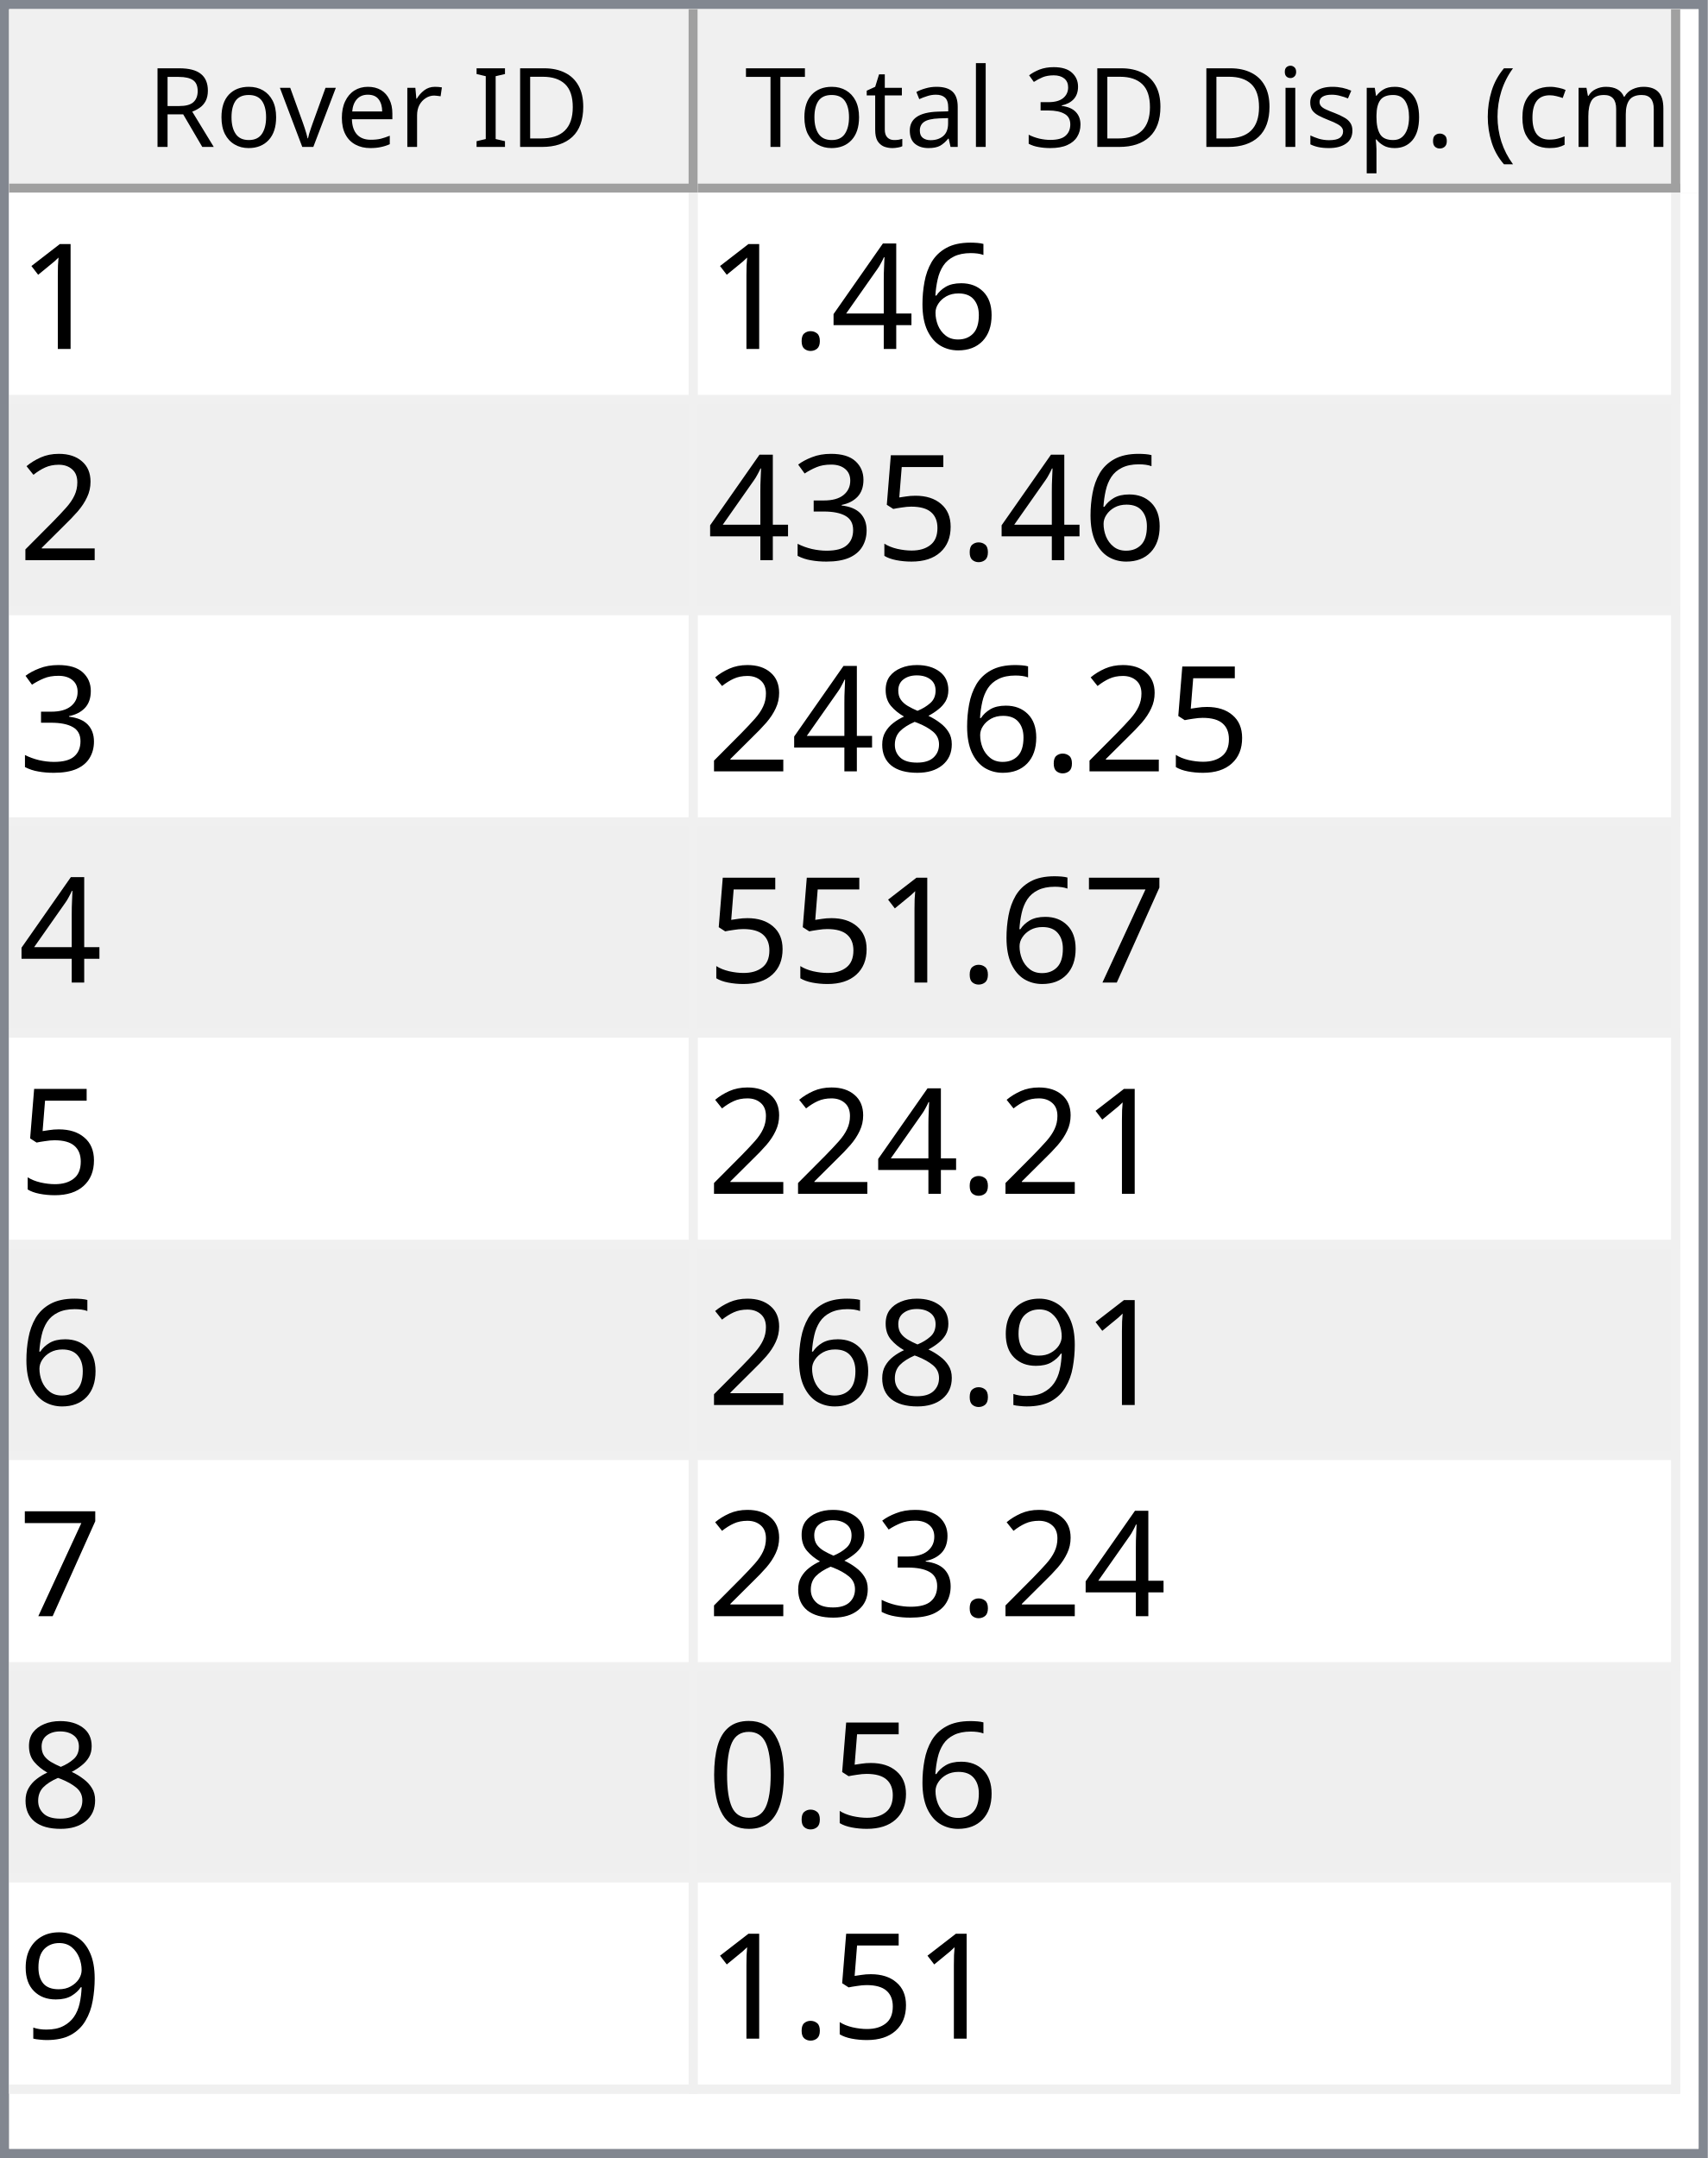
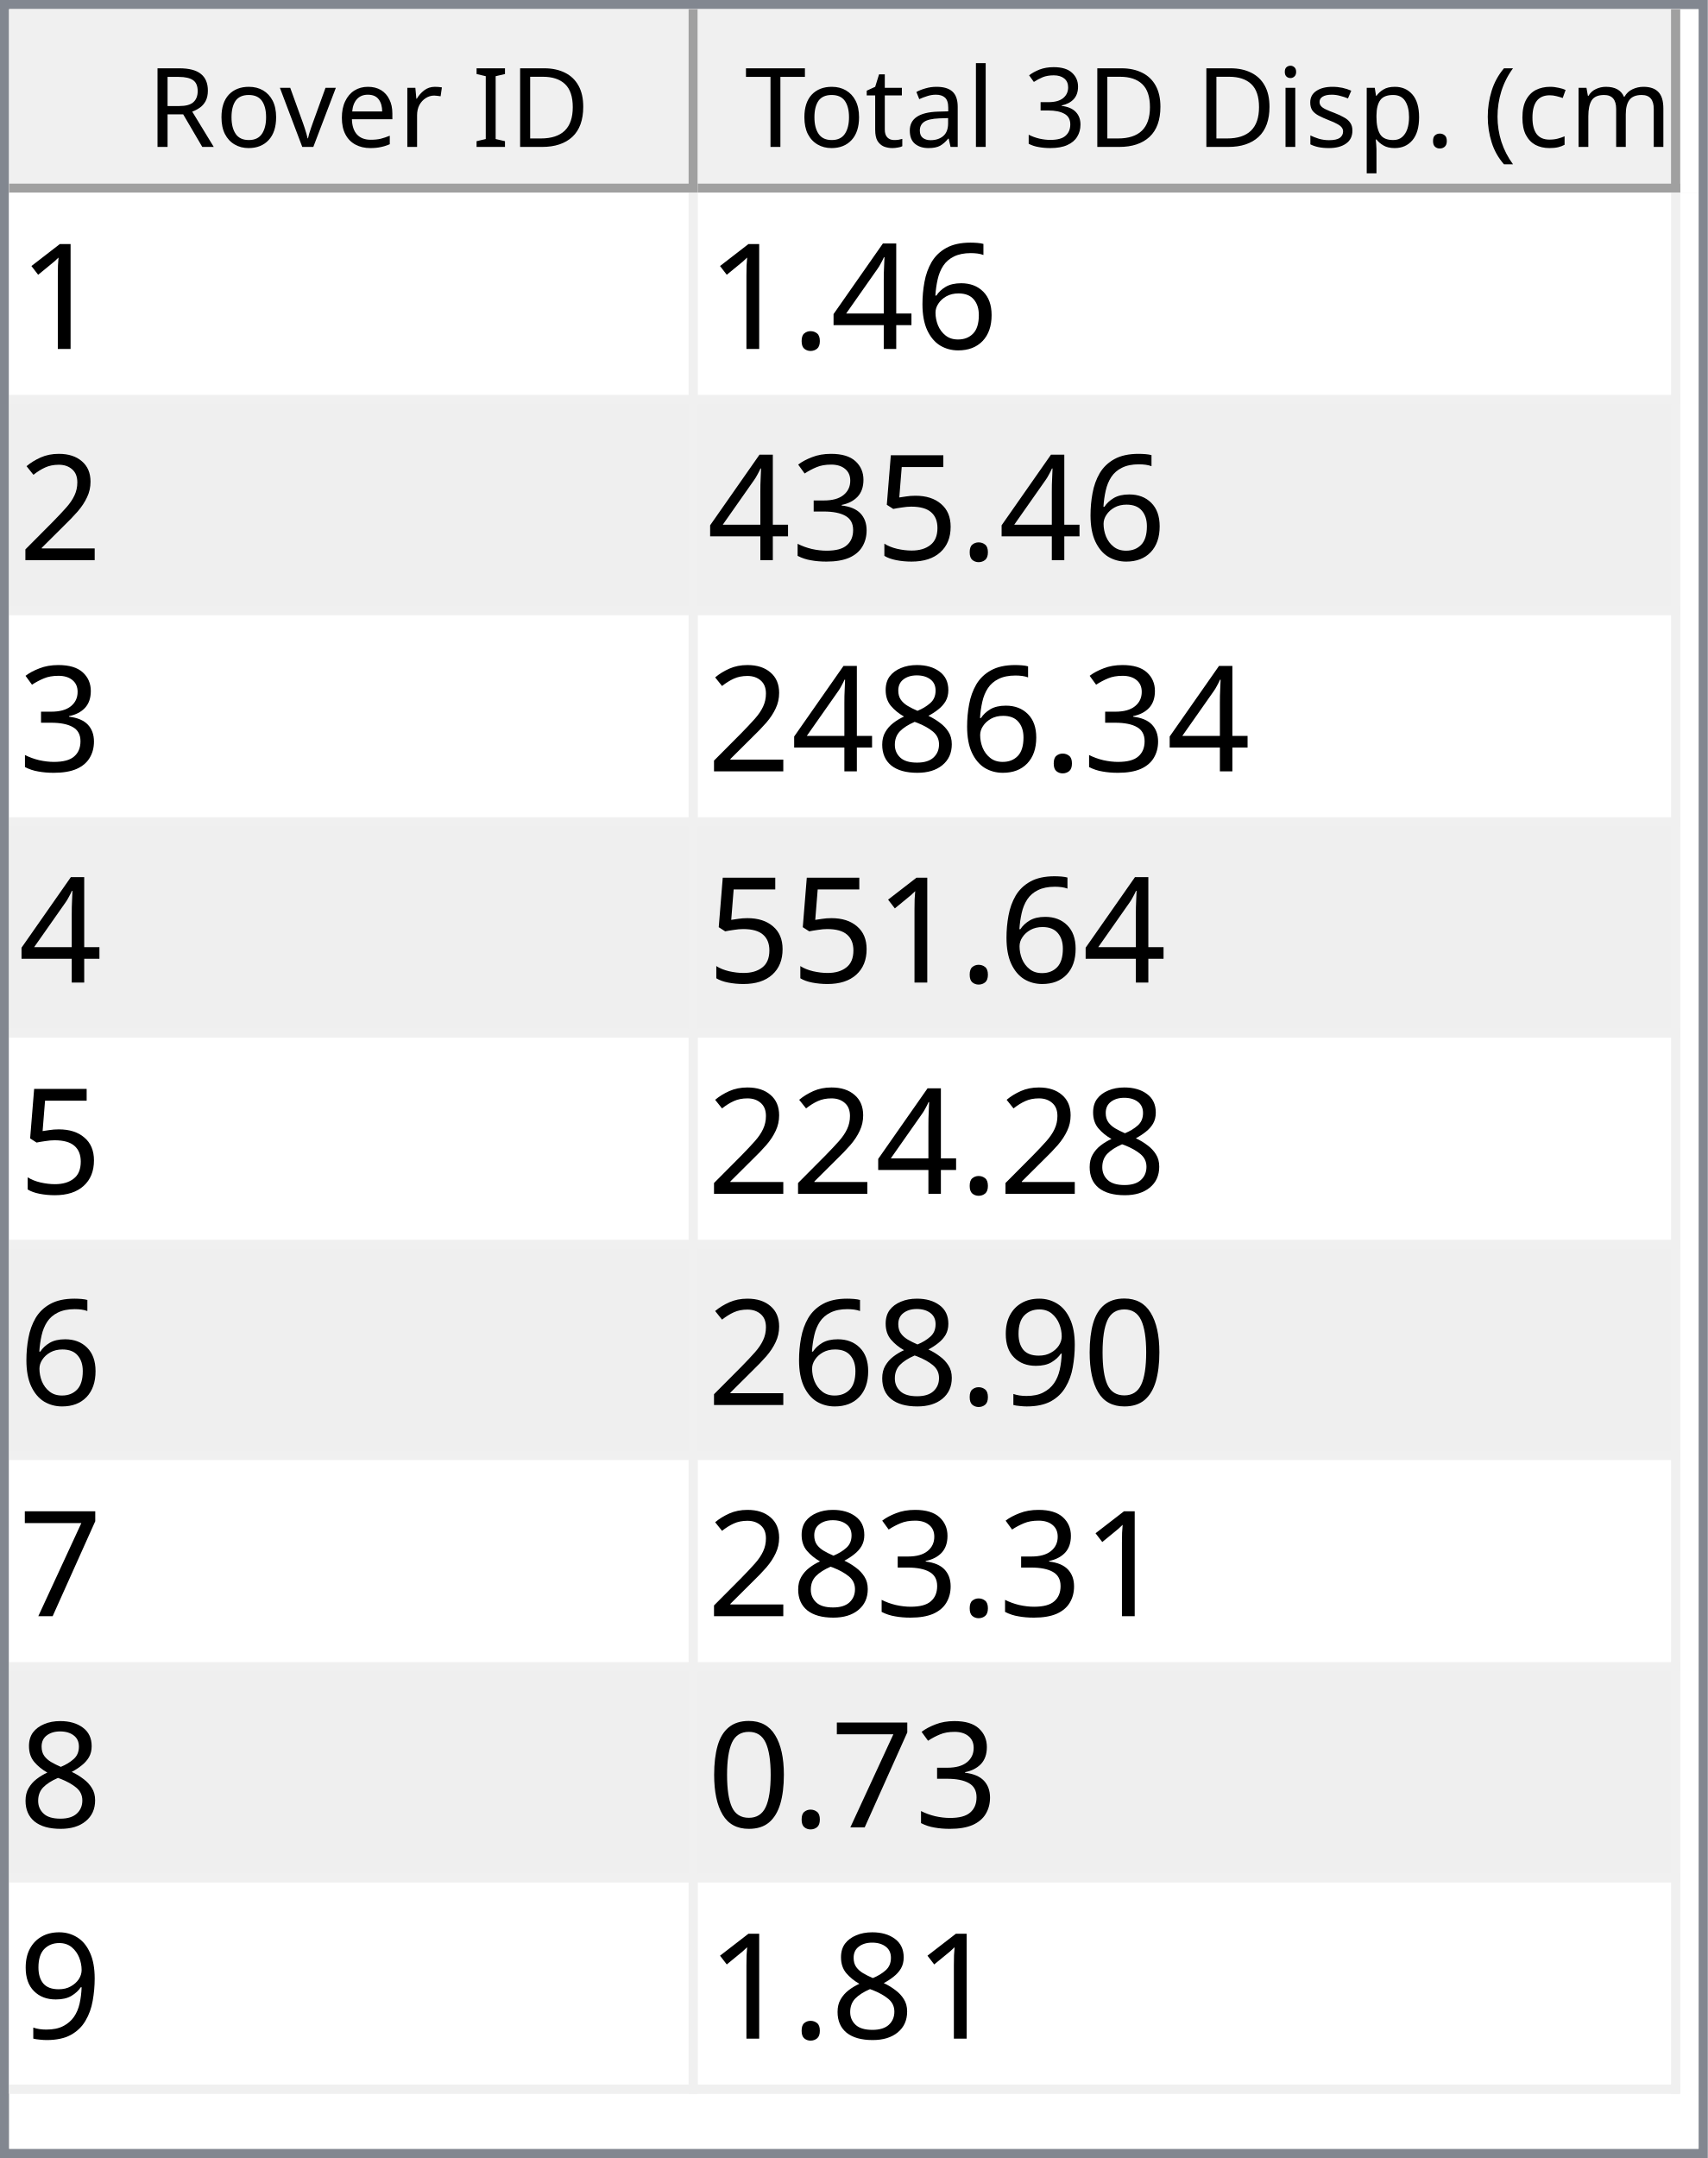
<svg xmlns="http://www.w3.org/2000/svg" style="fill-opacity:1; color-rendering:auto; color-interpolation:auto; text-rendering:auto; stroke:black; stroke-linecap:square; stroke-miterlimit:10; shape-rendering:auto; stroke-opacity:1; fill:black; stroke-dasharray:none; font-weight:normal; stroke-width:1; font-family:'Dialog'; font-style:normal; stroke-linejoin:miter; font-size:12px; stroke-dashoffset:0; image-rendering:auto;" width="186" height="235">
  <defs id="genericDefs" />
  <g>
    <defs id="defs1">
      <clipPath clipPathUnits="userSpaceOnUse" id="clipPath1">
        <path d="M0 0 L186 0 L186 235 L0 235 L0 0 Z" />
      </clipPath>
      <clipPath clipPathUnits="userSpaceOnUse" id="clipPath2">
        <path d="M0 0 L0 235 L186 235 L186 0 Z" />
      </clipPath>
      <clipPath clipPathUnits="userSpaceOnUse" id="clipPath3">
        <path d="M0 0 L0 20 L184 20 L184 0 Z" />
      </clipPath>
      <clipPath clipPathUnits="userSpaceOnUse" id="clipPath4">
        <path d="M0 0 L0 20 L75 20 L75 0 Z" />
      </clipPath>
      <clipPath clipPathUnits="userSpaceOnUse" id="clipPath5">
        <path d="M1 1 L1 19 L74 19 L74 1 Z" />
      </clipPath>
      <clipPath clipPathUnits="userSpaceOnUse" id="clipPath6">
        <path d="M0 0 L0 18 L73 18 L73 0 Z" />
      </clipPath>
      <clipPath clipPathUnits="userSpaceOnUse" id="clipPath7">
        <path d="M-0.5 -0.5 L-0.5 19.5 L74.5 19.5 L74.5 -0.5 Z" />
      </clipPath>
      <clipPath clipPathUnits="userSpaceOnUse" id="clipPath8">
        <path d="M0 0 L0 20 L107 20 L107 0 Z" />
      </clipPath>
      <clipPath clipPathUnits="userSpaceOnUse" id="clipPath9">
        <path d="M1 1 L1 19 L106 19 L106 1 Z" />
      </clipPath>
      <clipPath clipPathUnits="userSpaceOnUse" id="clipPath10">
        <path d="M0 0 L0 18 L105 18 L105 0 Z" />
      </clipPath>
      <clipPath clipPathUnits="userSpaceOnUse" id="clipPath11">
        <path d="M-0.5 -0.5 L-0.5 19.5 L106.5 19.5 L106.5 -0.5 Z" />
      </clipPath>
      <clipPath clipPathUnits="userSpaceOnUse" id="clipPath12">
        <path d="M0 0 L0 213 L184 213 L184 0 Z" />
      </clipPath>
      <clipPath clipPathUnits="userSpaceOnUse" id="clipPath13">
        <path d="M0 0 L0 207 L182 207 L182 0 Z" />
      </clipPath>
      <clipPath clipPathUnits="userSpaceOnUse" id="clipPath14">
        <path d="M-0.5 -0.5 L-0.5 206.5 L181.5 206.5 L181.5 -0.5 Z" />
      </clipPath>
      <clipPath clipPathUnits="userSpaceOnUse" id="clipPath15">
        <path d="M0 0 L0 22 L74 22 L74 0 Z" />
      </clipPath>
      <clipPath clipPathUnits="userSpaceOnUse" id="clipPath16">
        <path d="M0 0 L0 22 L106 22 L106 0 Z" />
      </clipPath>
      <font horiz-adv-x="64.551" id="font1">
        <font-face ascent="107.91" descent="25.098" units-per-em="100" style="font-style:normal; font-family:Segoe UI; font-weight:normal;" />
        <missing-glyph horiz-adv-x="64.551" d="M8.109 0 L8.109 68.266 L56.453 68.266 L56.453 0 L8.109 0 ZM15.328 7.234 L49.219 7.234 L49.219 61.031 L15.328 61.031 L15.328 7.234 Z" />
        <glyph unicode="D" horiz-adv-x="70.117" d="M9.188 0 L9.188 70.016 L28.516 70.016 Q65.531 70.016 65.531 35.891 Q65.531 19.672 55.25 9.836 Q44.969 0 27.734 0 L9.188 0 ZM17.391 62.594 L17.391 7.422 L27.828 7.422 Q41.609 7.422 49.273 14.797 Q56.938 22.172 56.938 35.688 Q56.938 62.594 28.328 62.594 L17.391 62.594 Z" />
        <glyph unicode="I" horiz-adv-x="26.611" d="M17.391 0 L9.188 0 L9.188 70.016 L17.391 70.016 L17.391 0 Z" />
        <glyph unicode=" " horiz-adv-x="27.393" d="" />
        <glyph unicode="r" horiz-adv-x="34.766" d="M34.188 41.891 Q32.078 43.5 28.125 43.5 Q23 43.5 19.555 38.672 Q16.109 33.844 16.109 25.484 L16.109 0 L8.109 0 L8.109 50 L16.109 50 L16.109 39.703 L16.312 39.703 Q18.016 44.969 21.531 47.922 Q25.047 50.875 29.391 50.875 Q32.516 50.875 34.188 50.203 L34.188 41.891 Z" />
        <glyph unicode="e" horiz-adv-x="52.295" d="M48.297 23 L12.984 23 Q13.188 14.656 17.484 10.109 Q21.781 5.562 29.297 5.562 Q37.75 5.562 44.828 11.141 L44.828 3.609 Q38.234 -1.172 27.391 -1.172 Q16.797 -1.172 10.742 5.641 Q4.688 12.453 4.688 24.812 Q4.688 36.469 11.305 43.82 Q17.922 51.172 27.734 51.172 Q37.547 51.172 42.922 44.828 Q48.297 38.484 48.297 27.203 L48.297 23 ZM40.094 29.781 Q40.047 36.719 36.75 40.578 Q33.453 44.438 27.594 44.438 Q21.922 44.438 17.969 40.383 Q14.016 36.328 13.094 29.781 L40.094 29.781 Z" />
        <glyph unicode="v" horiz-adv-x="47.9" d="M47.406 50 L27.484 0 L19.625 0 L0.688 50 L9.469 50 L22.172 13.672 Q23.578 9.672 23.922 6.688 L24.125 6.688 Q24.609 10.453 25.688 13.484 L38.969 50 L47.406 50 Z" />
        <glyph unicode="o" horiz-adv-x="58.594" d="M29 -1.172 Q17.922 -1.172 11.305 5.836 Q4.688 12.844 4.688 24.422 Q4.688 37.016 11.57 44.094 Q18.453 51.172 30.172 51.172 Q41.359 51.172 47.633 44.289 Q53.906 37.406 53.906 25.203 Q53.906 13.234 47.141 6.031 Q40.375 -1.172 29 -1.172 ZM29.594 44.438 Q21.875 44.438 17.383 39.188 Q12.891 33.938 12.891 24.703 Q12.891 15.828 17.43 10.695 Q21.969 5.562 29.594 5.562 Q37.359 5.562 41.531 10.594 Q45.703 15.625 45.703 24.906 Q45.703 34.281 41.531 39.359 Q37.359 44.438 29.594 44.438 Z" />
        <glyph unicode="R" horiz-adv-x="59.814" d="M59.375 0 L49.609 0 L37.891 19.625 Q36.281 22.359 34.766 24.289 Q33.25 26.219 31.664 27.438 Q30.078 28.656 28.25 29.219 Q26.422 29.781 24.125 29.781 L17.391 29.781 L17.391 0 L9.188 0 L9.188 70.016 L30.078 70.016 Q34.672 70.016 38.555 68.867 Q42.438 67.719 45.289 65.375 Q48.141 63.031 49.758 59.547 Q51.375 56.062 51.375 51.375 Q51.375 47.703 50.273 44.656 Q49.172 41.609 47.148 39.211 Q45.125 36.812 42.266 35.133 Q39.406 33.453 35.844 32.516 L35.844 32.328 Q37.594 31.547 38.891 30.547 Q40.188 29.547 41.359 28.18 Q42.531 26.812 43.68 25.078 Q44.828 23.344 46.234 21.047 L59.375 0 ZM17.391 62.594 L17.391 37.203 L28.516 37.203 Q31.594 37.203 34.203 38.133 Q36.812 39.062 38.719 40.797 Q40.625 42.531 41.703 45.047 Q42.781 47.562 42.781 50.688 Q42.781 56.297 39.141 59.445 Q35.5 62.594 28.609 62.594 L17.391 62.594 Z" />
        <glyph unicode=")" horiz-adv-x="30.176" d="M8.297 -15.922 L1.172 -15.922 Q16.406 2.344 16.406 26.812 Q16.406 51.469 1.078 70.016 L8.297 70.016 Q23.531 52.156 23.531 26.703 Q23.531 1.375 8.297 -15.922 Z" />
        <glyph unicode="m" horiz-adv-x="86.133" d="M79.109 0 L71.094 0 L71.094 28.719 Q71.094 37.016 68.531 40.727 Q65.969 44.438 59.906 44.438 Q54.781 44.438 51.195 39.75 Q47.609 35.062 47.609 28.516 L47.609 0 L39.594 0 L39.594 29.688 Q39.594 44.438 28.219 44.438 Q22.953 44.438 19.531 40.016 Q16.109 35.594 16.109 28.516 L16.109 0 L8.109 0 L8.109 50 L16.109 50 L16.109 42.094 L16.312 42.094 Q21.625 51.172 31.844 51.172 Q36.969 51.172 40.773 48.312 Q44.578 45.453 46 40.828 Q51.562 51.172 62.594 51.172 Q79.109 51.172 79.109 30.812 L79.109 0 Z" />
        <glyph unicode="c" horiz-adv-x="46.191" d="M42.188 2.297 Q36.422 -1.172 28.516 -1.172 Q17.828 -1.172 11.258 5.789 Q4.688 12.75 4.688 23.828 Q4.688 36.188 11.766 43.68 Q18.844 51.172 30.672 51.172 Q37.25 51.172 42.281 48.734 L42.281 40.531 Q36.719 44.438 30.375 44.438 Q22.703 44.438 17.797 38.945 Q12.891 33.453 12.891 24.516 Q12.891 15.719 17.508 10.641 Q22.125 5.562 29.891 5.562 Q36.422 5.562 42.188 9.906 L42.188 2.297 Z" />
        <glyph unicode="(" horiz-adv-x="30.176" d="M29.109 -15.922 L21.969 -15.922 Q6.844 1.375 6.844 26.703 Q6.844 52.156 21.969 70.016 L29.203 70.016 Q13.875 51.469 13.875 26.812 Q13.875 2.344 29.109 -15.922 Z" />
        <glyph unicode="." horiz-adv-x="21.68" d="M10.891 -1.078 Q8.641 -1.078 7.055 0.539 Q5.469 2.156 5.469 4.391 Q5.469 6.641 7.055 8.273 Q8.641 9.906 10.891 9.906 Q13.188 9.906 14.797 8.273 Q16.406 6.641 16.406 4.391 Q16.406 2.156 14.797 0.539 Q13.188 -1.078 10.891 -1.078 Z" />
        <glyph unicode="p" horiz-adv-x="58.789" d="M16.312 7.234 L16.109 7.234 L16.109 -23 L8.109 -23 L8.109 50 L16.109 50 L16.109 41.219 L16.312 41.219 Q22.219 51.172 33.594 51.172 Q43.266 51.172 48.688 44.461 Q54.109 37.75 54.109 26.469 Q54.109 13.922 48 6.375 Q41.891 -1.172 31.297 -1.172 Q21.578 -1.172 16.312 7.234 ZM16.109 27.391 L16.109 20.406 Q16.109 14.203 20.141 9.883 Q24.172 5.562 30.375 5.562 Q37.641 5.562 41.773 11.133 Q45.906 16.703 45.906 26.609 Q45.906 34.969 42.047 39.703 Q38.188 44.438 31.594 44.438 Q24.609 44.438 20.359 39.578 Q16.109 34.719 16.109 27.391 Z" />
        <glyph unicode="s" horiz-adv-x="42.432" d="M5.078 1.812 L5.078 10.406 Q11.625 5.562 19.484 5.562 Q30.031 5.562 30.031 12.594 Q30.031 14.594 29.125 15.992 Q28.219 17.391 26.68 18.461 Q25.141 19.531 23.07 20.383 Q21 21.234 18.609 22.172 Q15.281 23.484 12.766 24.828 Q10.25 26.172 8.57 27.859 Q6.891 29.547 6.031 31.695 Q5.172 33.844 5.172 36.719 Q5.172 40.234 6.789 42.945 Q8.406 45.656 11.086 47.484 Q13.766 49.312 17.211 50.242 Q20.656 51.172 24.312 51.172 Q30.812 51.172 35.938 48.922 L35.938 40.828 Q30.422 44.438 23.25 44.438 Q21 44.438 19.195 43.922 Q17.391 43.406 16.094 42.477 Q14.797 41.547 14.086 40.258 Q13.375 38.969 13.375 37.406 Q13.375 35.453 14.086 34.133 Q14.797 32.812 16.164 31.789 Q17.531 30.766 19.484 29.938 Q21.438 29.109 23.922 28.125 Q27.25 26.859 29.883 25.516 Q32.516 24.172 34.375 22.484 Q36.234 20.797 37.234 18.602 Q38.234 16.406 38.234 13.375 Q38.234 9.672 36.602 6.938 Q34.969 4.203 32.234 2.398 Q29.5 0.594 25.93 -0.289 Q22.359 -1.172 18.453 -1.172 Q10.75 -1.172 5.078 1.812 Z" />
        <glyph unicode="i" horiz-adv-x="24.219" d="M12.203 62.703 Q10.062 62.703 8.547 64.164 Q7.031 65.625 7.031 67.875 Q7.031 70.125 8.547 71.609 Q10.062 73.094 12.203 73.094 Q14.406 73.094 15.945 71.609 Q17.484 70.125 17.484 67.875 Q17.484 65.719 15.945 64.211 Q14.406 62.703 12.203 62.703 ZM16.109 0 L8.109 0 L8.109 50 L16.109 50 L16.109 0 Z" />
        <glyph unicode="3" horiz-adv-x="53.906" d="M46.531 19.828 Q46.531 15.094 44.75 11.211 Q42.969 7.328 39.719 4.57 Q36.469 1.812 31.93 0.297 Q27.391 -1.219 21.922 -1.219 Q11.922 -1.219 6 2.594 L6 11.188 Q13.094 5.609 22.219 5.609 Q25.875 5.609 28.828 6.539 Q31.781 7.469 33.906 9.227 Q36.031 10.984 37.18 13.477 Q38.328 15.969 38.328 19.094 Q38.328 32.812 18.797 32.812 L12.984 32.812 L12.984 39.594 L18.5 39.594 Q35.797 39.594 35.797 52.484 Q35.797 64.406 22.609 64.406 Q15.188 64.406 8.688 59.422 L8.688 67.188 Q15.375 71.188 24.609 71.188 Q29 71.188 32.57 69.969 Q36.141 68.75 38.68 66.555 Q41.219 64.359 42.609 61.281 Q44 58.203 44 54.5 Q44 40.672 30.031 36.719 L30.031 36.531 Q33.594 36.141 36.625 34.797 Q39.656 33.453 41.852 31.305 Q44.047 29.156 45.289 26.25 Q46.531 23.344 46.531 19.828 Z" />
        <glyph unicode="l" horiz-adv-x="24.219" d="M16.109 0 L8.109 0 L8.109 74.031 L16.109 74.031 L16.109 0 Z" />
        <glyph unicode="a" horiz-adv-x="50.879" d="M43.891 0 L35.891 0 L35.891 7.812 L35.688 7.812 Q30.469 -1.172 20.312 -1.172 Q12.844 -1.172 8.617 2.781 Q4.391 6.734 4.391 13.281 Q4.391 27.297 20.906 29.594 L35.891 31.688 Q35.891 44.438 25.594 44.438 Q16.547 44.438 9.281 38.281 L9.281 46.484 Q16.656 51.172 26.266 51.172 Q43.891 51.172 43.891 32.516 L43.891 0 ZM35.891 25.297 L23.828 23.641 Q18.266 22.859 15.43 20.875 Q12.594 18.891 12.594 13.875 Q12.594 10.203 15.211 7.883 Q17.828 5.562 22.172 5.562 Q28.125 5.562 32.008 9.742 Q35.891 13.922 35.891 20.312 L35.891 25.297 Z" />
        <glyph unicode="t" horiz-adv-x="33.887" d="M31.297 0.484 Q28.469 -1.078 23.828 -1.078 Q10.688 -1.078 10.688 13.578 L10.688 43.172 L2.094 43.172 L2.094 50 L10.688 50 L10.688 62.203 L18.703 64.797 L18.703 50 L31.297 50 L31.297 43.172 L18.703 43.172 L18.703 14.984 Q18.703 9.969 20.414 7.82 Q22.125 5.672 26.078 5.672 Q29.109 5.672 31.297 7.328 L31.297 0.484 Z" />
        <glyph unicode="T" horiz-adv-x="52.393" d="M50.594 62.594 L30.375 62.594 L30.375 0 L22.172 0 L22.172 62.594 L2 62.594 L2 70.016 L50.594 70.016 L50.594 62.594 Z" />
      </font>
      <font horiz-adv-x="75.0" id="font2">
        <font-face ascent="100.537" descent="21.973" units-per-em="100" style="font-style:normal; font-family:sans-serif; font-weight:normal;" />
        <missing-glyph horiz-adv-x="75.0" d="M12.5 0 L12.5 62.5 L62.5 62.5 L62.5 0 L12.5 0 ZM14.062 1.562 L60.938 1.562 L60.938 60.938 L14.062 60.938 L14.062 1.562 Z" />
        <glyph unicode="1" horiz-adv-x="55.615" d="M37.25 0 L28.469 0 L28.469 56 Q25.297 52.984 20.141 49.953 Q14.984 46.922 10.891 45.406 L10.891 53.906 Q18.266 57.375 23.781 62.305 Q29.297 67.234 31.594 71.875 L37.25 71.875 L37.25 0 Z" />
        <glyph unicode="6" horiz-adv-x="55.615" d="M49.75 54.047 L41.016 53.375 Q39.844 58.547 37.703 60.891 Q34.125 64.656 28.906 64.656 Q24.703 64.656 21.531 62.312 Q17.391 59.281 14.992 53.469 Q12.594 47.656 12.5 36.922 Q15.672 41.75 20.266 44.094 Q24.859 46.438 29.891 46.438 Q38.672 46.438 44.852 39.969 Q51.031 33.5 51.031 23.25 Q51.031 16.5 48.125 10.719 Q45.219 4.938 40.141 1.859 Q35.062 -1.219 28.609 -1.219 Q17.625 -1.219 10.695 6.859 Q3.766 14.938 3.766 33.5 Q3.766 54.25 11.422 63.672 Q18.109 71.875 29.438 71.875 Q37.891 71.875 43.289 67.141 Q48.688 62.406 49.75 54.047 ZM13.875 23.188 Q13.875 18.656 15.797 14.508 Q17.719 10.359 21.188 8.18 Q24.656 6 28.469 6 Q34.031 6 38.039 10.492 Q42.047 14.984 42.047 22.703 Q42.047 30.125 38.086 34.398 Q34.125 38.672 28.125 38.672 Q22.172 38.672 18.023 34.398 Q13.875 30.125 13.875 23.188 Z" />
        <glyph unicode="4" horiz-adv-x="55.615" d="M32.328 0 L32.328 17.141 L1.266 17.141 L1.266 25.203 L33.938 71.578 L41.109 71.578 L41.109 25.203 L50.781 25.203 L50.781 17.141 L41.109 17.141 L41.109 0 L32.328 0 ZM32.328 25.203 L32.328 57.469 L9.906 25.203 L32.328 25.203 Z" />
        <glyph unicode="." horiz-adv-x="27.783" d="M9.078 0 L9.078 10.016 L19.094 10.016 L19.094 0 L9.078 0 Z" />
        <glyph unicode="2" horiz-adv-x="55.615" d="M50.344 8.453 L50.344 0 L3.031 0 Q2.938 3.172 4.047 6.109 Q5.859 10.938 9.836 15.625 Q13.812 20.312 21.344 26.469 Q33.016 36.031 37.117 41.625 Q41.219 47.219 41.219 52.203 Q41.219 57.422 37.477 61.008 Q33.734 64.594 27.734 64.594 Q21.391 64.594 17.578 60.789 Q13.766 56.984 13.719 50.25 L4.688 51.172 Q5.609 61.281 11.664 66.578 Q17.719 71.875 27.938 71.875 Q38.234 71.875 44.242 66.164 Q50.25 60.453 50.25 52 Q50.25 47.703 48.492 43.555 Q46.734 39.406 42.656 34.812 Q38.578 30.219 29.109 22.219 Q21.188 15.578 18.945 13.211 Q16.703 10.844 15.234 8.453 L50.344 8.453 Z" />
        <glyph unicode="5" horiz-adv-x="55.615" d="M4.156 18.75 L13.375 19.531 Q14.406 12.797 18.141 9.398 Q21.875 6 27.156 6 Q33.5 6 37.891 10.789 Q42.281 15.578 42.281 23.484 Q42.281 31 38.062 35.352 Q33.844 39.703 27 39.703 Q22.75 39.703 19.336 37.773 Q15.922 35.844 13.969 32.766 L5.719 33.844 L12.641 70.609 L48.25 70.609 L48.25 62.203 L19.672 62.203 L15.828 42.969 Q22.266 47.469 29.344 47.469 Q38.719 47.469 45.164 40.969 Q51.609 34.469 51.609 24.266 Q51.609 14.547 45.953 7.469 Q39.062 -1.219 27.156 -1.219 Q17.391 -1.219 11.211 4.25 Q5.031 9.719 4.156 18.75 Z" />
        <glyph unicode="3" horiz-adv-x="55.615" d="M4.203 18.891 L12.984 20.062 Q14.5 12.594 18.141 9.297 Q21.781 6 27 6 Q33.203 6 37.477 10.297 Q41.75 14.594 41.75 20.953 Q41.75 27 37.797 30.93 Q33.844 34.859 27.734 34.859 Q25.25 34.859 21.531 33.891 L22.516 41.609 Q23.391 41.5 23.922 41.5 Q29.547 41.5 34.039 44.43 Q38.531 47.359 38.531 53.469 Q38.531 58.297 35.258 61.477 Q31.984 64.656 26.812 64.656 Q21.688 64.656 18.266 61.43 Q14.844 58.203 13.875 51.766 L5.078 53.328 Q6.688 62.156 12.398 67.016 Q18.109 71.875 26.609 71.875 Q32.469 71.875 37.398 69.359 Q42.328 66.844 44.945 62.5 Q47.562 58.156 47.562 53.266 Q47.562 48.641 45.07 44.828 Q42.578 41.016 37.703 38.766 Q44.047 37.312 47.562 32.695 Q51.078 28.078 51.078 21.141 Q51.078 11.766 44.242 5.25 Q37.406 -1.266 26.953 -1.266 Q17.531 -1.266 11.305 4.352 Q5.078 9.969 4.203 18.891 Z" />
        <glyph unicode="8" horiz-adv-x="55.615" d="M17.672 38.812 Q12.203 40.828 9.57 44.539 Q6.938 48.25 6.938 53.422 Q6.938 61.234 12.555 66.555 Q18.172 71.875 27.484 71.875 Q36.859 71.875 42.578 66.43 Q48.297 60.984 48.297 53.172 Q48.297 48.188 45.68 44.508 Q43.062 40.828 37.75 38.812 Q44.344 36.672 47.781 31.883 Q51.219 27.094 51.219 20.453 Q51.219 11.281 44.727 5.031 Q38.234 -1.219 27.641 -1.219 Q17.047 -1.219 10.547 5.055 Q4.047 11.328 4.047 20.703 Q4.047 27.688 7.594 32.398 Q11.141 37.109 17.672 38.812 ZM15.922 53.719 Q15.922 48.641 19.195 45.414 Q22.469 42.188 27.688 42.188 Q32.766 42.188 36.016 45.383 Q39.266 48.578 39.266 53.219 Q39.266 58.062 35.914 61.359 Q32.562 64.656 27.594 64.656 Q22.562 64.656 19.242 61.43 Q15.922 58.203 15.922 53.719 ZM13.094 20.656 Q13.094 16.891 14.875 13.375 Q16.656 9.859 20.172 7.93 Q23.688 6 27.734 6 Q34.031 6 38.133 10.055 Q42.234 14.109 42.234 20.359 Q42.234 26.703 38.016 30.859 Q33.797 35.016 27.438 35.016 Q21.234 35.016 17.164 30.914 Q13.094 26.812 13.094 20.656 Z" />
+         <glyph unicode="0" horiz-adv-x="55.615" d="M4.156 35.297 Q4.156 48 6.766 55.742 Q9.375 63.484 14.523 67.68 Q19.672 71.875 27.484 71.875 Q33.25 71.875 37.594 69.555 Q41.938 67.234 44.773 62.867 Q47.609 58.5 49.219 52.227 Q50.828 45.953 50.828 35.297 Q50.828 22.703 48.242 14.969 Q45.656 7.234 40.508 3.008 Q35.359 -1.219 27.484 -1.219 Q17.141 -1.219 11.234 6.203 Q4.156 15.141 4.156 35.297 ZM13.188 35.297 Q13.188 17.672 17.312 11.836 Q21.438 6 27.484 6 Q33.547 6 37.672 11.859 Q41.797 17.719 41.797 35.297 Q41.797 52.984 37.672 58.789 Q33.547 64.594 27.391 64.594 Q21.344 64.594 17.719 59.469 Q13.188 52.938 13.188 35.297 Z" />
+         <glyph unicode="9" horiz-adv-x="55.615" d="M5.469 16.547 L13.922 17.328 Q14.984 11.375 18.016 8.688 Q21.047 6 25.781 6 Q29.828 6 32.883 7.859 Q35.938 9.719 37.891 12.82 Q39.844 15.922 41.164 21.195 Q42.484 26.469 42.484 31.938 Q42.484 32.516 42.438 33.688 Q39.797 29.5 35.234 26.883 Q30.672 24.266 25.344 24.266 Q16.453 24.266 10.305 30.711 Q4.156 37.156 4.156 47.703 Q4.156 58.594 10.578 65.234 Q17 71.875 26.656 71.875 Q33.641 71.875 39.43 68.117 Q45.219 64.359 48.219 57.398 Q51.219 50.438 51.219 37.25 Q51.219 23.531 48.242 15.406 Q45.266 7.281 39.383 3.031 Q33.5 -1.219 25.594 -1.219 Q17.188 -1.219 11.867 3.445 Q6.547 8.109 5.469 16.547 ZM41.453 48.141 Q41.453 55.719 37.43 60.156 Q33.406 64.594 27.734 64.594 Q21.875 64.594 17.531 59.812 Q13.188 55.031 13.188 47.406 Q13.188 40.578 17.312 36.305 Q21.438 32.031 27.484 32.031 Q33.594 32.031 37.523 36.305 Q41.453 40.578 41.453 48.141 Z" />
        <glyph unicode="7" horiz-adv-x="55.615" d="M4.734 62.203 L4.734 70.656 L51.078 70.656 L51.078 63.812 Q44.234 56.547 37.523 44.484 Q30.812 32.422 27.156 19.672 Q24.516 10.688 23.781 0 L14.75 0 Q14.891 8.453 18.062 20.414 Q21.234 32.375 27.172 43.484 Q33.109 54.594 39.797 62.203 L4.734 62.203 Z" />
-         <glyph unicode="9" horiz-adv-x="55.615" d="M5.469 16.547 L13.922 17.328 Q14.984 11.375 18.016 8.688 Q21.047 6 25.781 6 Q29.828 6 32.883 7.859 Q35.938 9.719 37.891 12.82 Q39.844 15.922 41.164 21.195 Q42.484 26.469 42.484 31.938 Q42.484 32.516 42.438 33.688 Q39.797 29.5 35.234 26.883 Q30.672 24.266 25.344 24.266 Q16.453 24.266 10.305 30.711 Q4.156 37.156 4.156 47.703 Q4.156 58.594 10.578 65.234 Q17 71.875 26.656 71.875 Q33.641 71.875 39.43 68.117 Q45.219 64.359 48.219 57.398 Q51.219 50.438 51.219 37.25 Q51.219 23.531 48.242 15.406 Q45.266 7.281 39.383 3.031 Q33.5 -1.219 25.594 -1.219 Q17.188 -1.219 11.867 3.445 Q6.547 8.109 5.469 16.547 ZM41.453 48.141 Q41.453 55.719 37.43 60.156 Q33.406 64.594 27.734 64.594 Q21.875 64.594 17.531 59.812 Q13.188 55.031 13.188 47.406 Q13.188 40.578 17.312 36.305 Q21.438 32.031 27.484 32.031 Q33.594 32.031 37.523 36.305 Q41.453 40.578 41.453 48.141 Z" />
-         <glyph unicode="0" horiz-adv-x="55.615" d="M4.156 35.297 Q4.156 48 6.766 55.742 Q9.375 63.484 14.523 67.68 Q19.672 71.875 27.484 71.875 Q33.25 71.875 37.594 69.555 Q41.938 67.234 44.773 62.867 Q47.609 58.5 49.219 52.227 Q50.828 45.953 50.828 35.297 Q50.828 22.703 48.242 14.969 Q45.656 7.234 40.508 3.008 Q35.359 -1.219 27.484 -1.219 Q17.141 -1.219 11.234 6.203 Q4.156 15.141 4.156 35.297 ZM13.188 35.297 Q13.188 17.672 17.312 11.836 Q21.438 6 27.484 6 Q33.547 6 37.672 11.859 Q41.797 17.719 41.797 35.297 Q41.797 52.984 37.672 58.789 Q33.547 64.594 27.391 64.594 Q21.344 64.594 17.719 59.469 Q13.188 52.938 13.188 35.297 Z" />
      </font>
    </defs>
    <g style="fill:white; stroke:white;">
      <rect x="0" y="0" width="186" style="clip-path:url(#clipPath1); stroke:none;" height="235" />
    </g>
    <g style="fill:white; text-rendering:optimizeSpeed; color-rendering:optimizeSpeed; image-rendering:optimizeSpeed; shape-rendering:crispEdges; stroke:white; color-interpolation:sRGB;">
      <rect x="0" width="186" height="235" y="0" style="stroke:none;" />
      <path style="stroke:none;" d="M0 235 L186 235 L186 0 L0 0 Z" />
    </g>
    <g style="fill:rgb(240,240,240); font-family:'Segoe UI'; stroke:rgb(240,240,240);">
      <rect x="0" y="0" width="186" style="clip-path:url(#clipPath2); stroke:none;" height="235" />
    </g>
    <g style="fill:rgb(130,135,144); font-family:'Segoe UI'; stroke:rgb(130,135,144);">
      <path d="M0 0 L186 0 L186 235 L0 235 L0 0 ZM1 1 L185 1 L185 234 L1 234 L1 1 Z" style="fill-rule:evenodd; clip-path:url(#clipPath2); stroke:none;" />
    </g>
    <g style="fill:white; font-family:'Segoe UI'; stroke:white;" transform="translate(1,1)">
      <rect x="0" y="0" width="184" style="clip-path:url(#clipPath3); stroke:none;" height="20" />
    </g>
    <g style="fill:rgb(240,240,240); font-family:'Segoe UI'; stroke:rgb(240,240,240);" transform="translate(1,1)">
      <rect x="0" y="0" width="75" style="clip-path:url(#clipPath4); stroke:none;" height="20" />
    </g>
    <g style="font-family:'Segoe UI';" transform="translate(2,2)">
      <text x="14" xml:space="preserve" y="14" style="clip-path:url(#clipPath6); stroke:none;">Rover ID</text>
    </g>
    <g style="fill:rgb(160,160,160); font-family:'Segoe UI'; stroke:rgb(160,160,160); stroke-linejoin:bevel;" transform="translate(1.5,1.5)">
      <line x1="74" x2="74" y1="0" style="fill:none; clip-path:url(#clipPath7);" y2="19" />
    </g>
    <g style="fill:rgb(160,160,160); font-family:'Segoe UI'; stroke:rgb(160,160,160); stroke-linejoin:bevel;" transform="matrix(1,0,0,1,1,1) translate(0.5,0.5)">
      <line x1="0" x2="74" y1="19" style="fill:none; clip-path:url(#clipPath7);" y2="19" />
    </g>
    <g style="fill:rgb(240,240,240); font-family:'Segoe UI'; stroke:rgb(240,240,240);" transform="translate(76,1)">
      <rect x="0" y="0" width="107" style="clip-path:url(#clipPath8); stroke:none;" height="20" />
    </g>
    <g style="font-family:'Segoe UI';" transform="translate(77,2)">
      <text x="1" xml:space="preserve" y="14" style="clip-path:url(#clipPath10); stroke:none;"> Total 3D Disp. (cm)</text>
    </g>
    <g style="fill:rgb(160,160,160); font-family:'Segoe UI'; stroke:rgb(160,160,160); stroke-linejoin:bevel;" transform="translate(76.5,1.5)">
      <line x1="106" x2="106" y1="0" style="fill:none; clip-path:url(#clipPath11);" y2="19" />
    </g>
    <g style="fill:rgb(160,160,160); font-family:'Segoe UI'; stroke:rgb(160,160,160); stroke-linejoin:bevel;" transform="matrix(1,0,0,1,76,1) translate(0.5,0.5)">
      <line x1="0" x2="106" y1="19" style="fill:none; clip-path:url(#clipPath11);" y2="19" />
    </g>
    <g style="fill:white; font-family:'Segoe UI'; stroke:white;" transform="translate(1,21)">
      <rect x="0" y="0" width="184" style="clip-path:url(#clipPath12); stroke:none;" height="213" />
    </g>
    <g style="fill:rgb(240,240,240); font-size:16px; font-family:sans-serif; stroke:rgb(240,240,240);" transform="translate(1,21)">
      <rect x="0" y="0" width="182" style="clip-path:url(#clipPath13); stroke:none;" height="207" />
      <line transform="translate(0.5,0.5)" x1="0" x2="181" y1="22" style="clip-path:url(#clipPath14); fill:none; stroke-linejoin:bevel;" y2="22" />
    </g>
    <g transform="matrix(1,0,0,1,1,21) translate(0.5,0.5)" style="fill:rgb(240,240,240); font-size:16px; font-family:sans-serif; stroke:rgb(240,240,240); stroke-linejoin:bevel;">
      <line x1="0" x2="181" y1="45" style="fill:none; clip-path:url(#clipPath14);" y2="45" />
    </g>
    <g transform="matrix(1,0,0,1,1,21) translate(0.5,0.5)" style="fill:rgb(240,240,240); font-size:16px; font-family:sans-serif; stroke:rgb(240,240,240); stroke-linejoin:bevel;">
      <line x1="0" x2="181" y1="68" style="fill:none; clip-path:url(#clipPath14);" y2="68" />
    </g>
    <g transform="matrix(1,0,0,1,1,21) translate(0.5,0.5)" style="fill:rgb(240,240,240); font-size:16px; font-family:sans-serif; stroke:rgb(240,240,240); stroke-linejoin:bevel;">
      <line x1="0" x2="181" y1="91" style="fill:none; clip-path:url(#clipPath14);" y2="91" />
    </g>
    <g transform="matrix(1,0,0,1,1,21) translate(0.5,0.5)" style="fill:rgb(240,240,240); font-size:16px; font-family:sans-serif; stroke:rgb(240,240,240); stroke-linejoin:bevel;">
      <line x1="0" x2="181" y1="114" style="fill:none; clip-path:url(#clipPath14);" y2="114" />
    </g>
    <g transform="matrix(1,0,0,1,1,21) translate(0.5,0.5)" style="fill:rgb(240,240,240); font-size:16px; font-family:sans-serif; stroke:rgb(240,240,240); stroke-linejoin:bevel;">
      <line x1="0" x2="181" y1="137" style="fill:none; clip-path:url(#clipPath14);" y2="137" />
    </g>
    <g transform="matrix(1,0,0,1,1,21) translate(0.5,0.5)" style="fill:rgb(240,240,240); font-size:16px; font-family:sans-serif; stroke:rgb(240,240,240); stroke-linejoin:bevel;">
      <line x1="0" x2="181" y1="160" style="fill:none; clip-path:url(#clipPath14);" y2="160" />
    </g>
    <g transform="matrix(1,0,0,1,1,21) translate(0.5,0.5)" style="fill:rgb(240,240,240); font-size:16px; font-family:sans-serif; stroke:rgb(240,240,240); stroke-linejoin:bevel;">
      <line x1="0" x2="181" y1="183" style="fill:none; clip-path:url(#clipPath14);" y2="183" />
    </g>
    <g transform="matrix(1,0,0,1,1,21) translate(0.5,0.5)" style="fill:rgb(240,240,240); font-size:16px; font-family:sans-serif; stroke:rgb(240,240,240); stroke-linejoin:bevel;">
      <line x1="0" x2="181" y1="206" style="fill:none; clip-path:url(#clipPath14);" y2="206" />
    </g>
    <g transform="matrix(1,0,0,1,1,21) translate(0.5,0.5)" style="fill:rgb(240,240,240); font-size:16px; font-family:sans-serif; stroke:rgb(240,240,240); stroke-linejoin:bevel;">
      <line x1="74" x2="74" y1="0" style="fill:none; clip-path:url(#clipPath14);" y2="206" />
    </g>
    <g transform="matrix(1,0,0,1,1,21) translate(0.5,0.5)" style="fill:rgb(240,240,240); font-size:16px; font-family:sans-serif; stroke:rgb(240,240,240); stroke-linejoin:bevel;">
      <line x1="181" x2="181" y1="0" style="fill:none; clip-path:url(#clipPath14);" y2="206" />
    </g>
    <g style="fill:white; font-size:16px; font-family:sans-serif; stroke:white;" transform="matrix(1,0,0,1,1,21)">
      <rect x="0" y="0" width="74" style="clip-path:url(#clipPath15); stroke:none;" height="22" />
      <text x="1" y="17" style="fill:black; clip-path:url(#clipPath15); stroke:none;" xml:space="preserve">1</text>
    </g>
    <g style="fill:white; font-size:16px; font-family:sans-serif; stroke:white;" transform="matrix(1,0,0,1,1,21) translate(75,0)">
      <rect x="0" y="0" width="106" style="clip-path:url(#clipPath16); stroke:none;" height="22" />
      <text x="1" y="17" style="fill:black; clip-path:url(#clipPath16); stroke:none;" xml:space="preserve">1.46</text>
    </g>
    <g style="fill:rgb(239,239,239); font-size:16px; font-family:sans-serif; stroke:rgb(239,239,239);" transform="matrix(1,0,0,1,1,21) translate(0,23)">
      <rect x="0" y="0" width="74" style="clip-path:url(#clipPath15); stroke:none;" height="22" />
      <text x="1" y="17" style="fill:black; clip-path:url(#clipPath15); stroke:none;" xml:space="preserve">2</text>
    </g>
    <g style="fill:rgb(239,239,239); font-size:16px; font-family:sans-serif; stroke:rgb(239,239,239);" transform="matrix(1,0,0,1,1,21) translate(75,23)">
      <rect x="0" y="0" width="106" style="clip-path:url(#clipPath16); stroke:none;" height="22" />
      <text x="1" y="17" style="fill:black; clip-path:url(#clipPath16); stroke:none;" xml:space="preserve">435.46</text>
    </g>
    <g style="fill:white; font-size:16px; font-family:sans-serif; stroke:white;" transform="matrix(1,0,0,1,1,21) translate(0,46)">
      <rect x="0" y="0" width="74" style="clip-path:url(#clipPath15); stroke:none;" height="22" />
      <text x="1" y="17" style="fill:black; clip-path:url(#clipPath15); stroke:none;" xml:space="preserve">3</text>
    </g>
    <g style="fill:white; font-size:16px; font-family:sans-serif; stroke:white;" transform="matrix(1,0,0,1,1,21) translate(75,46)">
      <rect x="0" y="0" width="106" style="clip-path:url(#clipPath16); stroke:none;" height="22" />
-       <text x="1" y="17" style="fill:black; clip-path:url(#clipPath16); stroke:none;" xml:space="preserve">2486.25</text>
+       <text x="1" y="17" style="fill:black; clip-path:url(#clipPath16); stroke:none;" xml:space="preserve">2486.34</text>
    </g>
    <g style="fill:rgb(239,239,239); font-size:16px; font-family:sans-serif; stroke:rgb(239,239,239);" transform="matrix(1,0,0,1,1,21) translate(0,69)">
      <rect x="0" y="0" width="74" style="clip-path:url(#clipPath15); stroke:none;" height="22" />
      <text x="1" y="17" style="fill:black; clip-path:url(#clipPath15); stroke:none;" xml:space="preserve">4</text>
    </g>
    <g style="fill:rgb(239,239,239); font-size:16px; font-family:sans-serif; stroke:rgb(239,239,239);" transform="matrix(1,0,0,1,1,21) translate(75,69)">
      <rect x="0" y="0" width="106" style="clip-path:url(#clipPath16); stroke:none;" height="22" />
-       <text x="1" y="17" style="fill:black; clip-path:url(#clipPath16); stroke:none;" xml:space="preserve">551.67</text>
+       <text x="1" y="17" style="fill:black; clip-path:url(#clipPath16); stroke:none;" xml:space="preserve">551.64</text>
    </g>
    <g style="fill:white; font-size:16px; font-family:sans-serif; stroke:white;" transform="matrix(1,0,0,1,1,21) translate(0,92)">
      <rect x="0" y="0" width="74" style="clip-path:url(#clipPath15); stroke:none;" height="22" />
      <text x="1" y="17" style="fill:black; clip-path:url(#clipPath15); stroke:none;" xml:space="preserve">5</text>
    </g>
    <g style="fill:white; font-size:16px; font-family:sans-serif; stroke:white;" transform="matrix(1,0,0,1,1,21) translate(75,92)">
      <rect x="0" y="0" width="106" style="clip-path:url(#clipPath16); stroke:none;" height="22" />
-       <text x="1" y="17" style="fill:black; clip-path:url(#clipPath16); stroke:none;" xml:space="preserve">224.21</text>
+       <text x="1" y="17" style="fill:black; clip-path:url(#clipPath16); stroke:none;" xml:space="preserve">224.28</text>
    </g>
    <g style="fill:rgb(239,239,239); font-size:16px; font-family:sans-serif; stroke:rgb(239,239,239);" transform="matrix(1,0,0,1,1,21) translate(0,115)">
      <rect x="0" y="0" width="74" style="clip-path:url(#clipPath15); stroke:none;" height="22" />
      <text x="1" y="17" style="fill:black; clip-path:url(#clipPath15); stroke:none;" xml:space="preserve">6</text>
    </g>
    <g style="fill:rgb(239,239,239); font-size:16px; font-family:sans-serif; stroke:rgb(239,239,239);" transform="matrix(1,0,0,1,1,21) translate(75,115)">
      <rect x="0" y="0" width="106" style="clip-path:url(#clipPath16); stroke:none;" height="22" />
-       <text x="1" y="17" style="fill:black; clip-path:url(#clipPath16); stroke:none;" xml:space="preserve">268.91</text>
+       <text x="1" y="17" style="fill:black; clip-path:url(#clipPath16); stroke:none;" xml:space="preserve">268.90</text>
    </g>
    <g style="fill:white; font-size:16px; font-family:sans-serif; stroke:white;" transform="matrix(1,0,0,1,1,21) translate(0,138)">
      <rect x="0" y="0" width="74" style="clip-path:url(#clipPath15); stroke:none;" height="22" />
      <text x="1" y="17" style="fill:black; clip-path:url(#clipPath15); stroke:none;" xml:space="preserve">7</text>
    </g>
    <g style="fill:white; font-size:16px; font-family:sans-serif; stroke:white;" transform="matrix(1,0,0,1,1,21) translate(75,138)">
      <rect x="0" y="0" width="106" style="clip-path:url(#clipPath16); stroke:none;" height="22" />
-       <text x="1" y="17" style="fill:black; clip-path:url(#clipPath16); stroke:none;" xml:space="preserve">283.24</text>
+       <text x="1" y="17" style="fill:black; clip-path:url(#clipPath16); stroke:none;" xml:space="preserve">283.31</text>
    </g>
    <g style="fill:rgb(239,239,239); font-size:16px; font-family:sans-serif; stroke:rgb(239,239,239);" transform="matrix(1,0,0,1,1,21) translate(0,161)">
      <rect x="0" y="0" width="74" style="clip-path:url(#clipPath15); stroke:none;" height="22" />
      <text x="1" y="17" style="fill:black; clip-path:url(#clipPath15); stroke:none;" xml:space="preserve">8</text>
    </g>
    <g style="fill:rgb(239,239,239); font-size:16px; font-family:sans-serif; stroke:rgb(239,239,239);" transform="matrix(1,0,0,1,1,21) translate(75,161)">
      <rect x="0" y="0" width="106" style="clip-path:url(#clipPath16); stroke:none;" height="22" />
-       <text x="1" y="17" style="fill:black; clip-path:url(#clipPath16); stroke:none;" xml:space="preserve">0.56</text>
+       <text x="1" y="17" style="fill:black; clip-path:url(#clipPath16); stroke:none;" xml:space="preserve">0.73</text>
    </g>
    <g style="fill:white; font-size:16px; font-family:sans-serif; stroke:white;" transform="matrix(1,0,0,1,1,21) translate(0,184)">
      <rect x="0" y="0" width="74" style="clip-path:url(#clipPath15); stroke:none;" height="22" />
      <text x="1" y="17" style="fill:black; clip-path:url(#clipPath15); stroke:none;" xml:space="preserve">9</text>
    </g>
    <g style="fill:white; font-size:16px; font-family:sans-serif; stroke:white;" transform="matrix(1,0,0,1,1,21) translate(75,184)">
      <rect x="0" y="0" width="106" style="clip-path:url(#clipPath16); stroke:none;" height="22" />
-       <text x="1" y="17" style="fill:black; clip-path:url(#clipPath16); stroke:none;" xml:space="preserve">1.51</text>
+       <text x="1" y="17" style="fill:black; clip-path:url(#clipPath16); stroke:none;" xml:space="preserve">1.81</text>
    </g>
  </g>
</svg>
